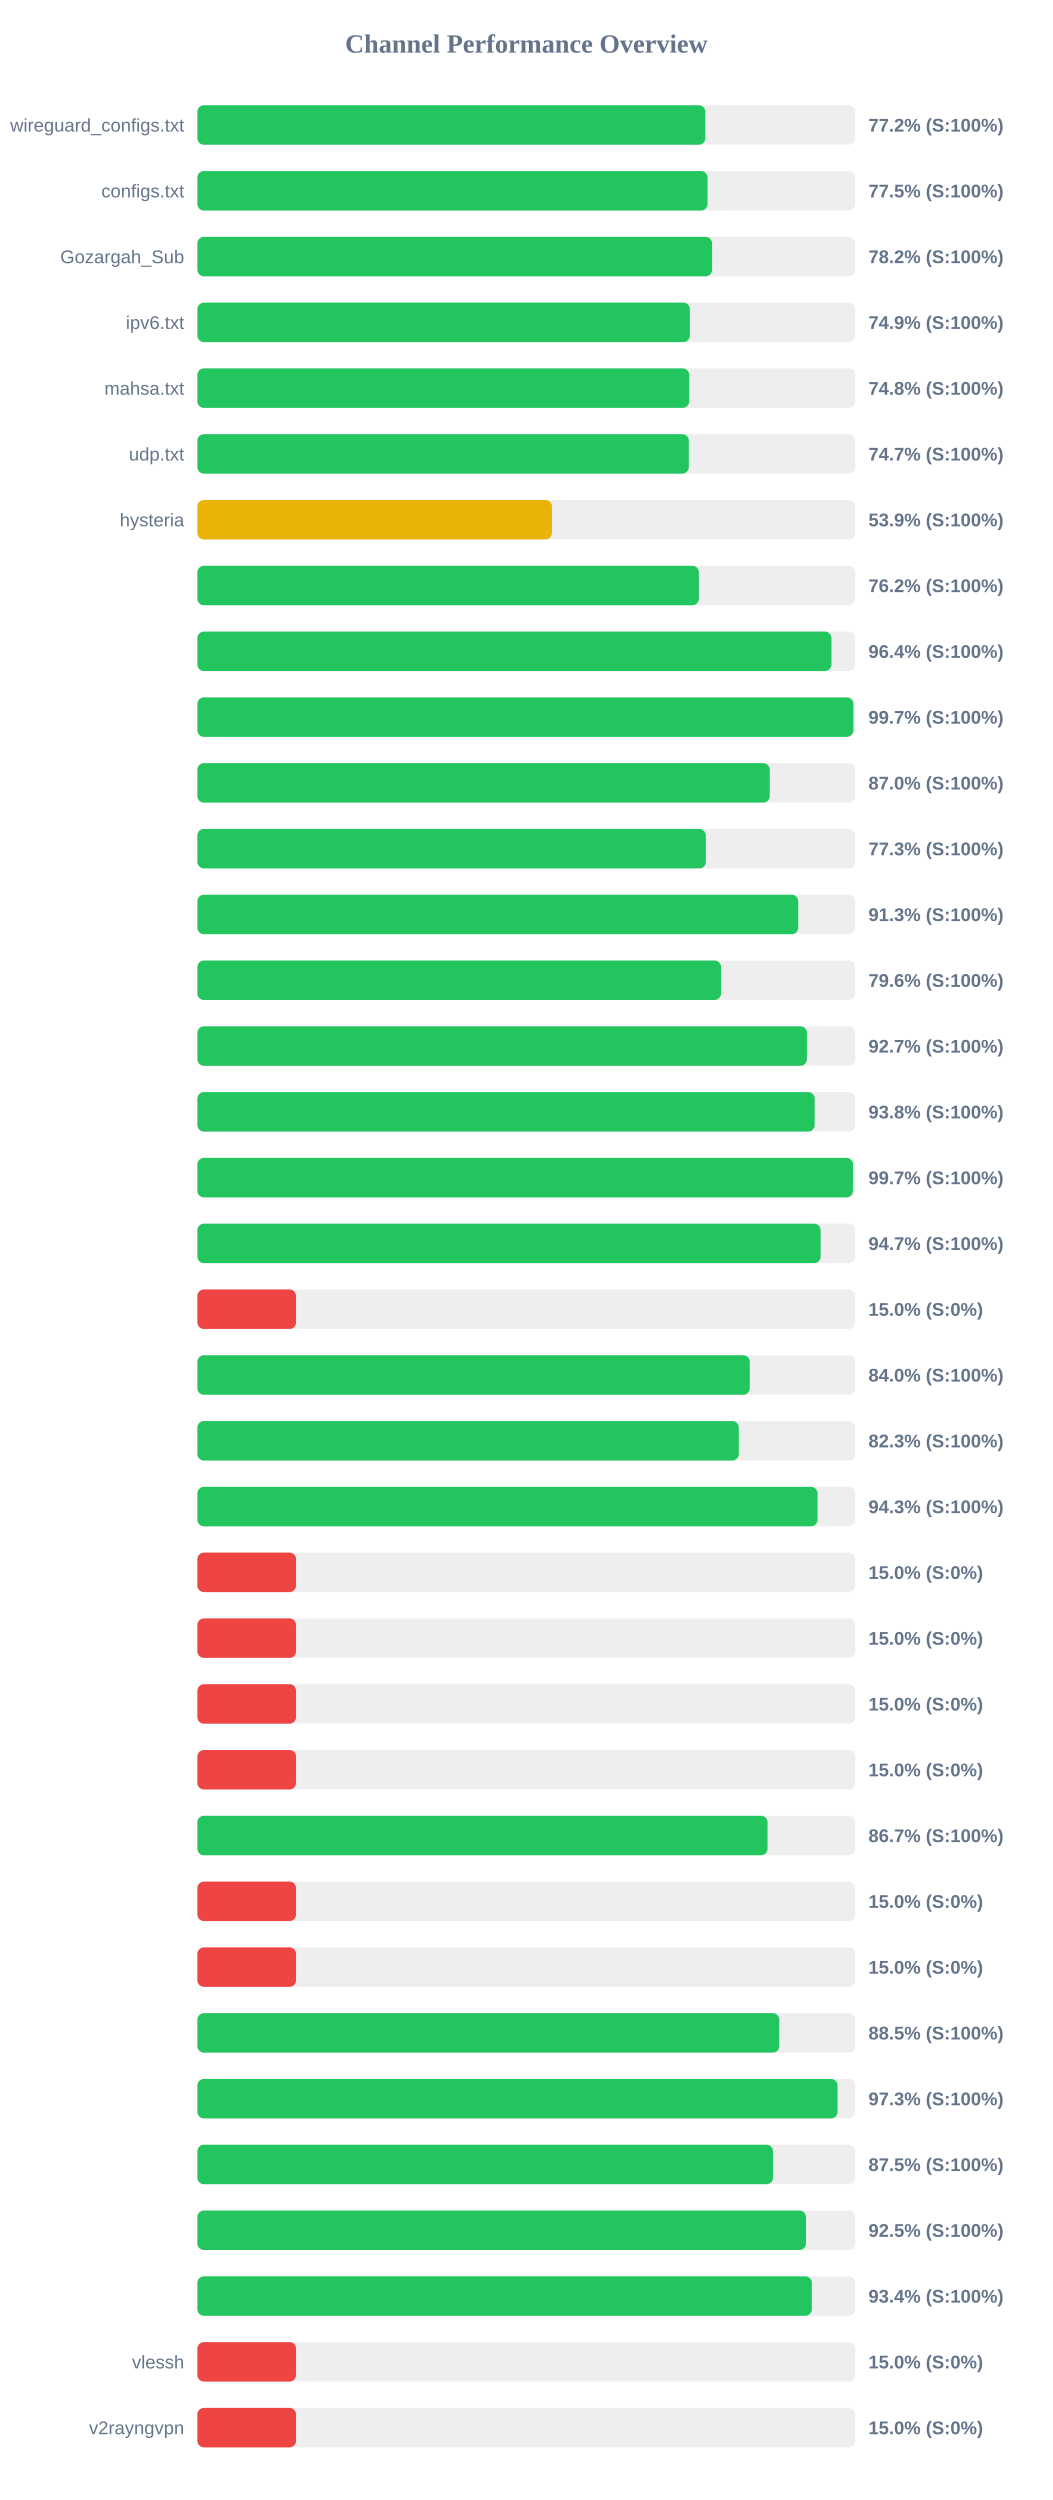
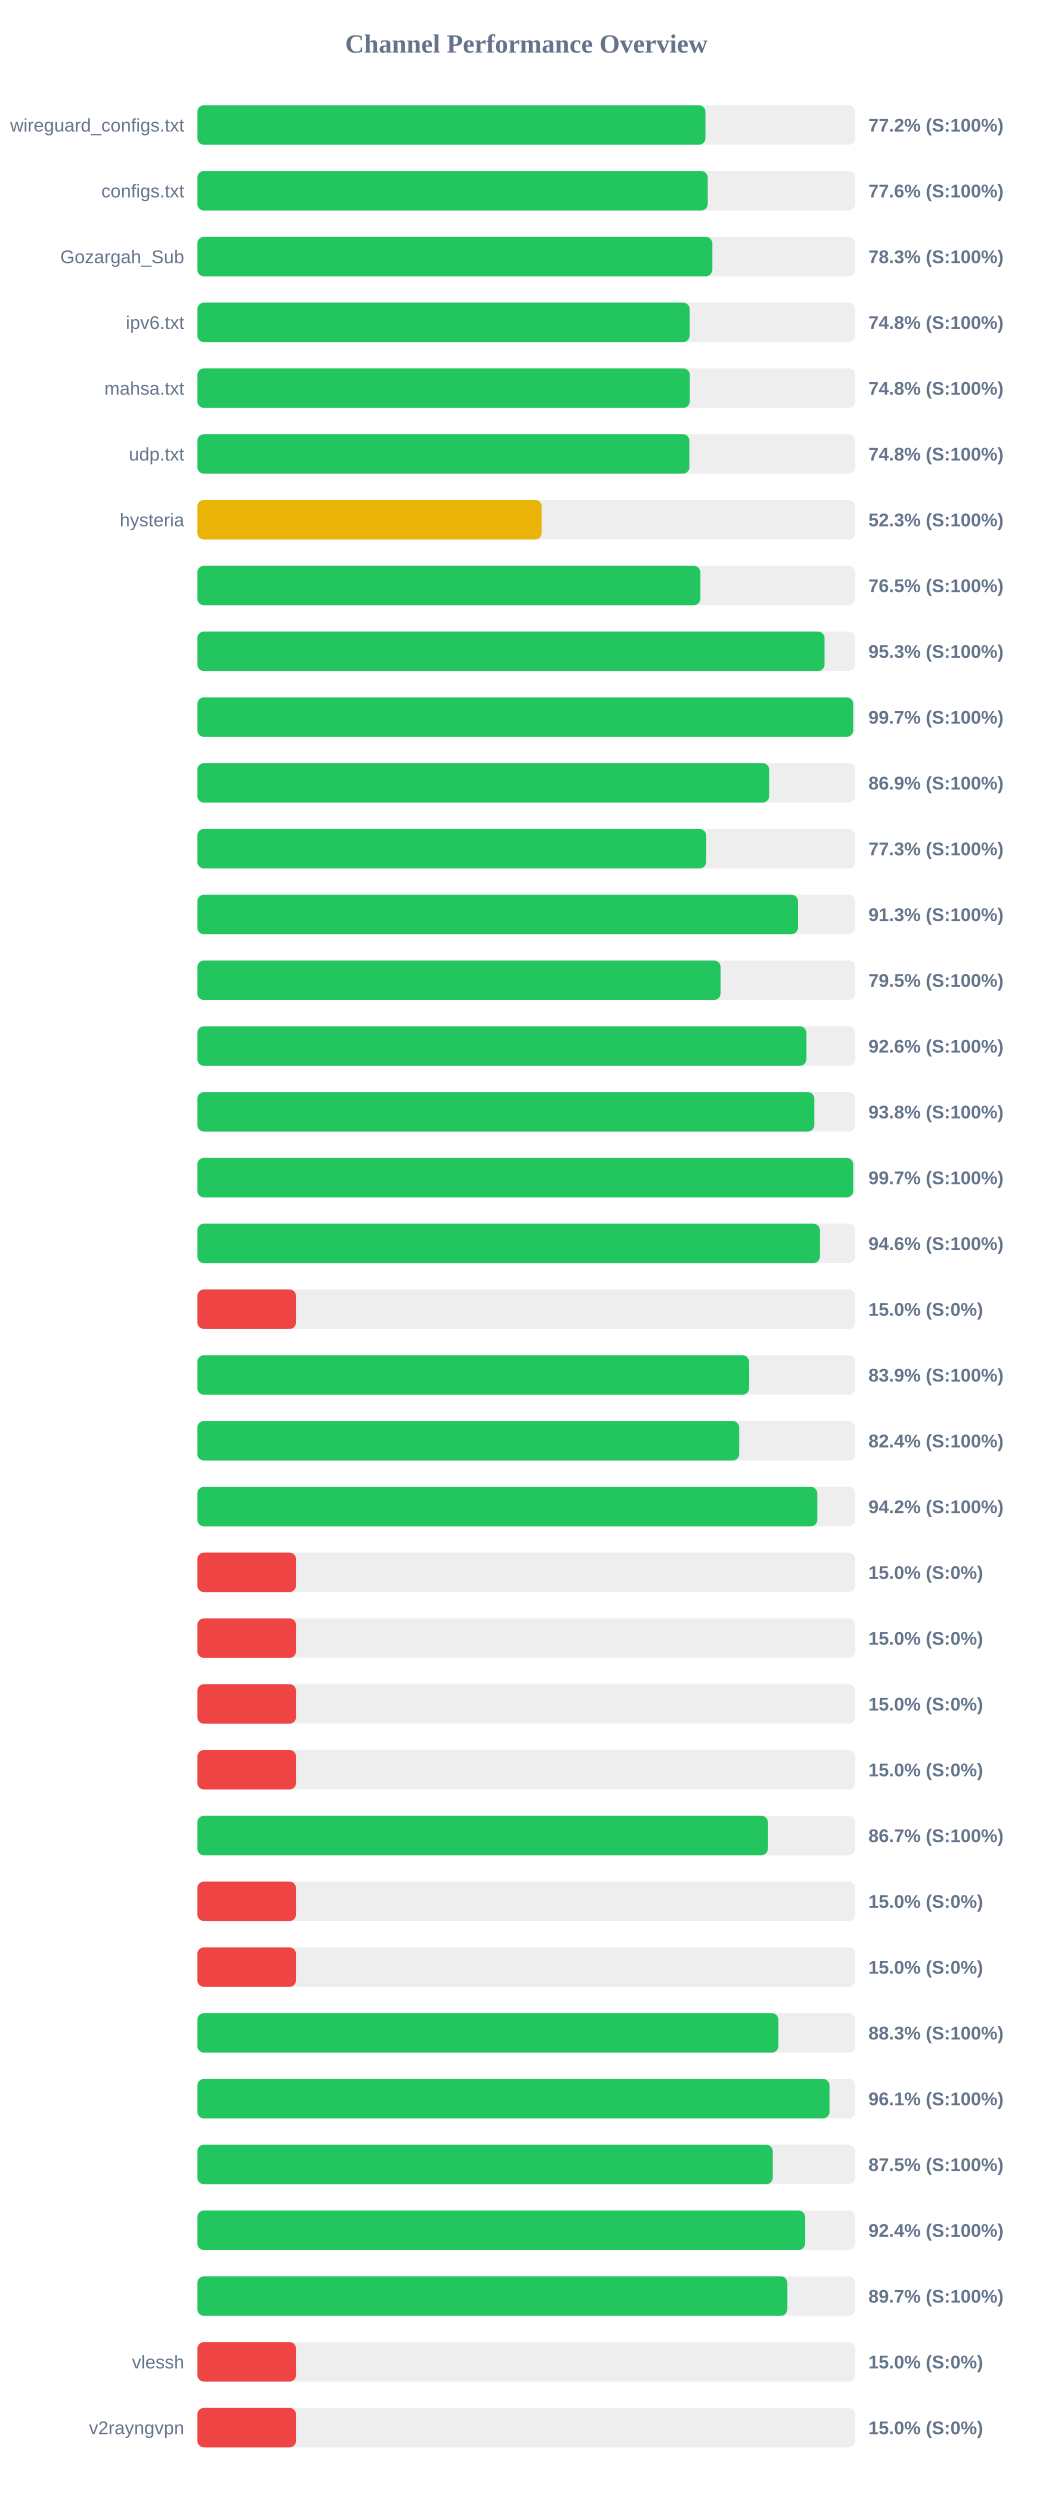
<svg xmlns="http://www.w3.org/2000/svg" width="800" height="1900" version="1.1">
  <style>
        .row { font: 14px Arial; fill: #64748b; }
        .score { font: bold 14px Arial; fill: #64748b; }
    </style>
  <text x="400" y="40" text-anchor="middle" font-size="20px" font-weight="bold" fill="#64748b">Channel Performance Overview</text>
  <rect x="150" y="80" width="500" height="30" fill="#eee" rx="5" />
-   <rect x="150" y="80" width="386.05" height="30" fill="#22c55e" rx="5" />
+   <rect x="150" y="80" width="386.15" height="30" fill="#22c55e" rx="5" />
  <text x="140" y="100" text-anchor="end" class="row">wireguard_configs.txt</text>
  <text x="660" y="100" text-anchor="start" class="score">77.2% (S:100%)</text>
  <rect x="150" y="130" width="500" height="30" fill="#eee" rx="5" />
-   <rect x="150" y="130" width="387.75" height="30" fill="#22c55e" rx="5" />
+   <rect x="150" y="130" width="387.85" height="30" fill="#22c55e" rx="5" />
  <text x="140" y="150" text-anchor="end" class="row">configs.txt</text>
-   <text x="660" y="150" text-anchor="start" class="score">77.5% (S:100%)</text>
+   <text x="660" y="150" text-anchor="start" class="score">77.6% (S:100%)</text>
  <rect x="150" y="180" width="500" height="30" fill="#eee" rx="5" />
-   <rect x="150" y="180" width="391.2" height="30" fill="#22c55e" rx="5" />
+   <rect x="150" y="180" width="391.35" height="30" fill="#22c55e" rx="5" />
  <text x="140" y="200" text-anchor="end" class="row">Gozargah_Sub</text>
-   <text x="660" y="200" text-anchor="start" class="score">78.2% (S:100%)</text>
+   <text x="660" y="200" text-anchor="start" class="score">78.3% (S:100%)</text>
  <rect x="150" y="230" width="500" height="30" fill="#eee" rx="5" />
-   <rect x="150" y="230" width="374.3" height="30" fill="#22c55e" rx="5" />
+   <rect x="150" y="230" width="374.15" height="30" fill="#22c55e" rx="5" />
  <text x="140" y="250" text-anchor="end" class="row">ipv6.txt</text>
-   <text x="660" y="250" text-anchor="start" class="score">74.9% (S:100%)</text>
+   <text x="660" y="250" text-anchor="start" class="score">74.8% (S:100%)</text>
  <rect x="150" y="280" width="500" height="30" fill="#eee" rx="5" />
-   <rect x="150" y="280" width="373.8" height="30" fill="#22c55e" rx="5" />
+   <rect x="150" y="280" width="374.25" height="30" fill="#22c55e" rx="5" />
  <text x="140" y="300" text-anchor="end" class="row">mahsa.txt</text>
  <text x="660" y="300" text-anchor="start" class="score">74.8% (S:100%)</text>
  <rect x="150" y="330" width="500" height="30" fill="#eee" rx="5" />
-   <rect x="150" y="330" width="373.5" height="30" fill="#22c55e" rx="5" />
+   <rect x="150" y="330" width="373.95" height="30" fill="#22c55e" rx="5" />
  <text x="140" y="350" text-anchor="end" class="row">udp.txt</text>
-   <text x="660" y="350" text-anchor="start" class="score">74.7% (S:100%)</text>
+   <text x="660" y="350" text-anchor="start" class="score">74.8% (S:100%)</text>
  <rect x="150" y="380" width="500" height="30" fill="#eee" rx="5" />
-   <rect x="150" y="380" width="269.5" height="30" fill="#eab308" rx="5" />
+   <rect x="150" y="380" width="261.7" height="30" fill="#eab308" rx="5" />
  <text x="140" y="400" text-anchor="end" class="row">hysteria</text>
-   <text x="660" y="400" text-anchor="start" class="score">53.9% (S:100%)</text>
+   <text x="660" y="400" text-anchor="start" class="score">52.3% (S:100%)</text>
  <rect x="150" y="430" width="500" height="30" fill="#eee" rx="5" />
-   <rect x="150" y="430" width="381.15" height="30" fill="#22c55e" rx="5" />
+   <rect x="150" y="430" width="382.25" height="30" fill="#22c55e" rx="5" />
  <text x="140" y="450" text-anchor="end" class="row" />
-   <text x="660" y="450" text-anchor="start" class="score">76.2% (S:100%)</text>
+   <text x="660" y="450" text-anchor="start" class="score">76.5% (S:100%)</text>
  <rect x="150" y="480" width="500" height="30" fill="#eee" rx="5" />
-   <rect x="150" y="480" width="481.9" height="30" fill="#22c55e" rx="5" />
+   <rect x="150" y="480" width="476.65" height="30" fill="#22c55e" rx="5" />
  <text x="140" y="500" text-anchor="end" class="row" />
-   <text x="660" y="500" text-anchor="start" class="score">96.4% (S:100%)</text>
+   <text x="660" y="500" text-anchor="start" class="score">95.3% (S:100%)</text>
  <rect x="150" y="530" width="500" height="30" fill="#eee" rx="5" />
-   <rect x="150" y="530" width="498.55" height="30" fill="#22c55e" rx="5" />
+   <rect x="150" y="530" width="498.45" height="30" fill="#22c55e" rx="5" />
  <text x="140" y="550" text-anchor="end" class="row" />
  <text x="660" y="550" text-anchor="start" class="score">99.7% (S:100%)</text>
  <rect x="150" y="580" width="500" height="30" fill="#eee" rx="5" />
-   <rect x="150" y="580" width="435.0" height="30" fill="#22c55e" rx="5" />
+   <rect x="150" y="580" width="434.6" height="30" fill="#22c55e" rx="5" />
  <text x="140" y="600" text-anchor="end" class="row" />
-   <text x="660" y="600" text-anchor="start" class="score">87.0% (S:100%)</text>
+   <text x="660" y="600" text-anchor="start" class="score">86.9% (S:100%)</text>
  <rect x="150" y="630" width="500" height="30" fill="#eee" rx="5" />
-   <rect x="150" y="630" width="386.45" height="30" fill="#22c55e" rx="5" />
+   <rect x="150" y="630" width="386.65" height="30" fill="#22c55e" rx="5" />
  <text x="140" y="650" text-anchor="end" class="row" />
  <text x="660" y="650" text-anchor="start" class="score">77.3% (S:100%)</text>
  <rect x="150" y="680" width="500" height="30" fill="#eee" rx="5" />
-   <rect x="150" y="680" width="456.65" height="30" fill="#22c55e" rx="5" />
+   <rect x="150" y="680" width="456.45" height="30" fill="#22c55e" rx="5" />
  <text x="140" y="700" text-anchor="end" class="row" />
  <text x="660" y="700" text-anchor="start" class="score">91.3% (S:100%)</text>
  <rect x="150" y="730" width="500" height="30" fill="#eee" rx="5" />
-   <rect x="150" y="730" width="398.0" height="30" fill="#22c55e" rx="5" />
+   <rect x="150" y="730" width="397.65" height="30" fill="#22c55e" rx="5" />
  <text x="140" y="750" text-anchor="end" class="row" />
-   <text x="660" y="750" text-anchor="start" class="score">79.6% (S:100%)</text>
+   <text x="660" y="750" text-anchor="start" class="score">79.5% (S:100%)</text>
  <rect x="150" y="780" width="500" height="30" fill="#eee" rx="5" />
-   <rect x="150" y="780" width="463.25" height="30" fill="#22c55e" rx="5" />
+   <rect x="150" y="780" width="462.85" height="30" fill="#22c55e" rx="5" />
  <text x="140" y="800" text-anchor="end" class="row" />
-   <text x="660" y="800" text-anchor="start" class="score">92.7% (S:100%)</text>
+   <text x="660" y="800" text-anchor="start" class="score">92.6% (S:100%)</text>
  <rect x="150" y="830" width="500" height="30" fill="#eee" rx="5" />
-   <rect x="150" y="830" width="469.15" height="30" fill="#22c55e" rx="5" />
+   <rect x="150" y="830" width="468.85" height="30" fill="#22c55e" rx="5" />
  <text x="140" y="850" text-anchor="end" class="row" />
  <text x="660" y="850" text-anchor="start" class="score">93.8% (S:100%)</text>
  <rect x="150" y="880" width="500" height="30" fill="#eee" rx="5" />
-   <rect x="150" y="880" width="498.25" height="30" fill="#22c55e" rx="5" />
+   <rect x="150" y="880" width="498.45" height="30" fill="#22c55e" rx="5" />
  <text x="140" y="900" text-anchor="end" class="row" />
  <text x="660" y="900" text-anchor="start" class="score">99.7% (S:100%)</text>
  <rect x="150" y="930" width="500" height="30" fill="#eee" rx="5" />
-   <rect x="150" y="930" width="473.7" height="30" fill="#22c55e" rx="5" />
+   <rect x="150" y="930" width="473.15" height="30" fill="#22c55e" rx="5" />
  <text x="140" y="950" text-anchor="end" class="row" />
-   <text x="660" y="950" text-anchor="start" class="score">94.7% (S:100%)</text>
+   <text x="660" y="950" text-anchor="start" class="score">94.6% (S:100%)</text>
  <rect x="150" y="980" width="500" height="30" fill="#eee" rx="5" />
  <rect x="150" y="980" width="75.0" height="30" fill="#ef4444" rx="5" />
  <text x="140" y="1000" text-anchor="end" class="row" />
  <text x="660" y="1000" text-anchor="start" class="score">15.0% (S:0%)</text>
  <rect x="150" y="1030" width="500" height="30" fill="#eee" rx="5" />
-   <rect x="150" y="1030" width="419.85" height="30" fill="#22c55e" rx="5" />
+   <rect x="150" y="1030" width="419.3" height="30" fill="#22c55e" rx="5" />
  <text x="140" y="1050" text-anchor="end" class="row" />
-   <text x="660" y="1050" text-anchor="start" class="score">84.0% (S:100%)</text>
+   <text x="660" y="1050" text-anchor="start" class="score">83.9% (S:100%)</text>
  <rect x="150" y="1080" width="500" height="30" fill="#eee" rx="5" />
-   <rect x="150" y="1080" width="411.5" height="30" fill="#22c55e" rx="5" />
+   <rect x="150" y="1080" width="411.8" height="30" fill="#22c55e" rx="5" />
  <text x="140" y="1100" text-anchor="end" class="row" />
-   <text x="660" y="1100" text-anchor="start" class="score">82.3% (S:100%)</text>
+   <text x="660" y="1100" text-anchor="start" class="score">82.4% (S:100%)</text>
  <rect x="150" y="1130" width="500" height="30" fill="#eee" rx="5" />
-   <rect x="150" y="1130" width="471.35" height="30" fill="#22c55e" rx="5" />
+   <rect x="150" y="1130" width="471.15" height="30" fill="#22c55e" rx="5" />
  <text x="140" y="1150" text-anchor="end" class="row" />
-   <text x="660" y="1150" text-anchor="start" class="score">94.3% (S:100%)</text>
+   <text x="660" y="1150" text-anchor="start" class="score">94.2% (S:100%)</text>
  <rect x="150" y="1180" width="500" height="30" fill="#eee" rx="5" />
  <rect x="150" y="1180" width="75.0" height="30" fill="#ef4444" rx="5" />
  <text x="140" y="1200" text-anchor="end" class="row" />
  <text x="660" y="1200" text-anchor="start" class="score">15.0% (S:0%)</text>
  <rect x="150" y="1230" width="500" height="30" fill="#eee" rx="5" />
  <rect x="150" y="1230" width="75.0" height="30" fill="#ef4444" rx="5" />
  <text x="140" y="1250" text-anchor="end" class="row" />
  <text x="660" y="1250" text-anchor="start" class="score">15.0% (S:0%)</text>
  <rect x="150" y="1280" width="500" height="30" fill="#eee" rx="5" />
  <rect x="150" y="1280" width="75.0" height="30" fill="#ef4444" rx="5" />
  <text x="140" y="1300" text-anchor="end" class="row" />
  <text x="660" y="1300" text-anchor="start" class="score">15.0% (S:0%)</text>
  <rect x="150" y="1330" width="500" height="30" fill="#eee" rx="5" />
  <rect x="150" y="1330" width="75.0" height="30" fill="#ef4444" rx="5" />
  <text x="140" y="1350" text-anchor="end" class="row" />
  <text x="660" y="1350" text-anchor="start" class="score">15.0% (S:0%)</text>
  <rect x="150" y="1380" width="500" height="30" fill="#eee" rx="5" />
-   <rect x="150" y="1380" width="433.35" height="30" fill="#22c55e" rx="5" />
+   <rect x="150" y="1380" width="433.6" height="30" fill="#22c55e" rx="5" />
  <text x="140" y="1400" text-anchor="end" class="row" />
  <text x="660" y="1400" text-anchor="start" class="score">86.7% (S:100%)</text>
  <rect x="150" y="1430" width="500" height="30" fill="#eee" rx="5" />
  <rect x="150" y="1430" width="75.0" height="30" fill="#ef4444" rx="5" />
  <text x="140" y="1450" text-anchor="end" class="row" />
  <text x="660" y="1450" text-anchor="start" class="score">15.0% (S:0%)</text>
  <rect x="150" y="1480" width="500" height="30" fill="#eee" rx="5" />
  <rect x="150" y="1480" width="75.0" height="30" fill="#ef4444" rx="5" />
  <text x="140" y="1500" text-anchor="end" class="row" />
  <text x="660" y="1500" text-anchor="start" class="score">15.0% (S:0%)</text>
  <rect x="150" y="1530" width="500" height="30" fill="#eee" rx="5" />
-   <rect x="150" y="1530" width="442.25" height="30" fill="#22c55e" rx="5" />
+   <rect x="150" y="1530" width="441.55" height="30" fill="#22c55e" rx="5" />
  <text x="140" y="1550" text-anchor="end" class="row" />
-   <text x="660" y="1550" text-anchor="start" class="score">88.5% (S:100%)</text>
+   <text x="660" y="1550" text-anchor="start" class="score">88.3% (S:100%)</text>
  <rect x="150" y="1580" width="500" height="30" fill="#eee" rx="5" />
-   <rect x="150" y="1580" width="486.55" height="30" fill="#22c55e" rx="5" />
+   <rect x="150" y="1580" width="480.45" height="30" fill="#22c55e" rx="5" />
  <text x="140" y="1600" text-anchor="end" class="row" />
-   <text x="660" y="1600" text-anchor="start" class="score">97.3% (S:100%)</text>
+   <text x="660" y="1600" text-anchor="start" class="score">96.1% (S:100%)</text>
  <rect x="150" y="1630" width="500" height="30" fill="#eee" rx="5" />
-   <rect x="150" y="1630" width="437.5" height="30" fill="#22c55e" rx="5" />
+   <rect x="150" y="1630" width="437.3" height="30" fill="#22c55e" rx="5" />
  <text x="140" y="1650" text-anchor="end" class="row" />
  <text x="660" y="1650" text-anchor="start" class="score">87.5% (S:100%)</text>
  <rect x="150" y="1680" width="500" height="30" fill="#eee" rx="5" />
-   <rect x="150" y="1680" width="462.55" height="30" fill="#22c55e" rx="5" />
+   <rect x="150" y="1680" width="461.85" height="30" fill="#22c55e" rx="5" />
  <text x="140" y="1700" text-anchor="end" class="row" />
-   <text x="660" y="1700" text-anchor="start" class="score">92.5% (S:100%)</text>
+   <text x="660" y="1700" text-anchor="start" class="score">92.4% (S:100%)</text>
  <rect x="150" y="1730" width="500" height="30" fill="#eee" rx="5" />
-   <rect x="150" y="1730" width="467.0" height="30" fill="#22c55e" rx="5" />
+   <rect x="150" y="1730" width="448.35" height="30" fill="#22c55e" rx="5" />
  <text x="140" y="1750" text-anchor="end" class="row" />
-   <text x="660" y="1750" text-anchor="start" class="score">93.4% (S:100%)</text>
+   <text x="660" y="1750" text-anchor="start" class="score">89.7% (S:100%)</text>
  <rect x="150" y="1780" width="500" height="30" fill="#eee" rx="5" />
  <rect x="150" y="1780" width="75.0" height="30" fill="#ef4444" rx="5" />
  <text x="140" y="1800" text-anchor="end" class="row">vlessh</text>
  <text x="660" y="1800" text-anchor="start" class="score">15.0% (S:0%)</text>
  <rect x="150" y="1830" width="500" height="30" fill="#eee" rx="5" />
  <rect x="150" y="1830" width="75.0" height="30" fill="#ef4444" rx="5" />
  <text x="140" y="1850" text-anchor="end" class="row">v2rayngvpn</text>
  <text x="660" y="1850" text-anchor="start" class="score">15.0% (S:0%)</text>
</svg>
